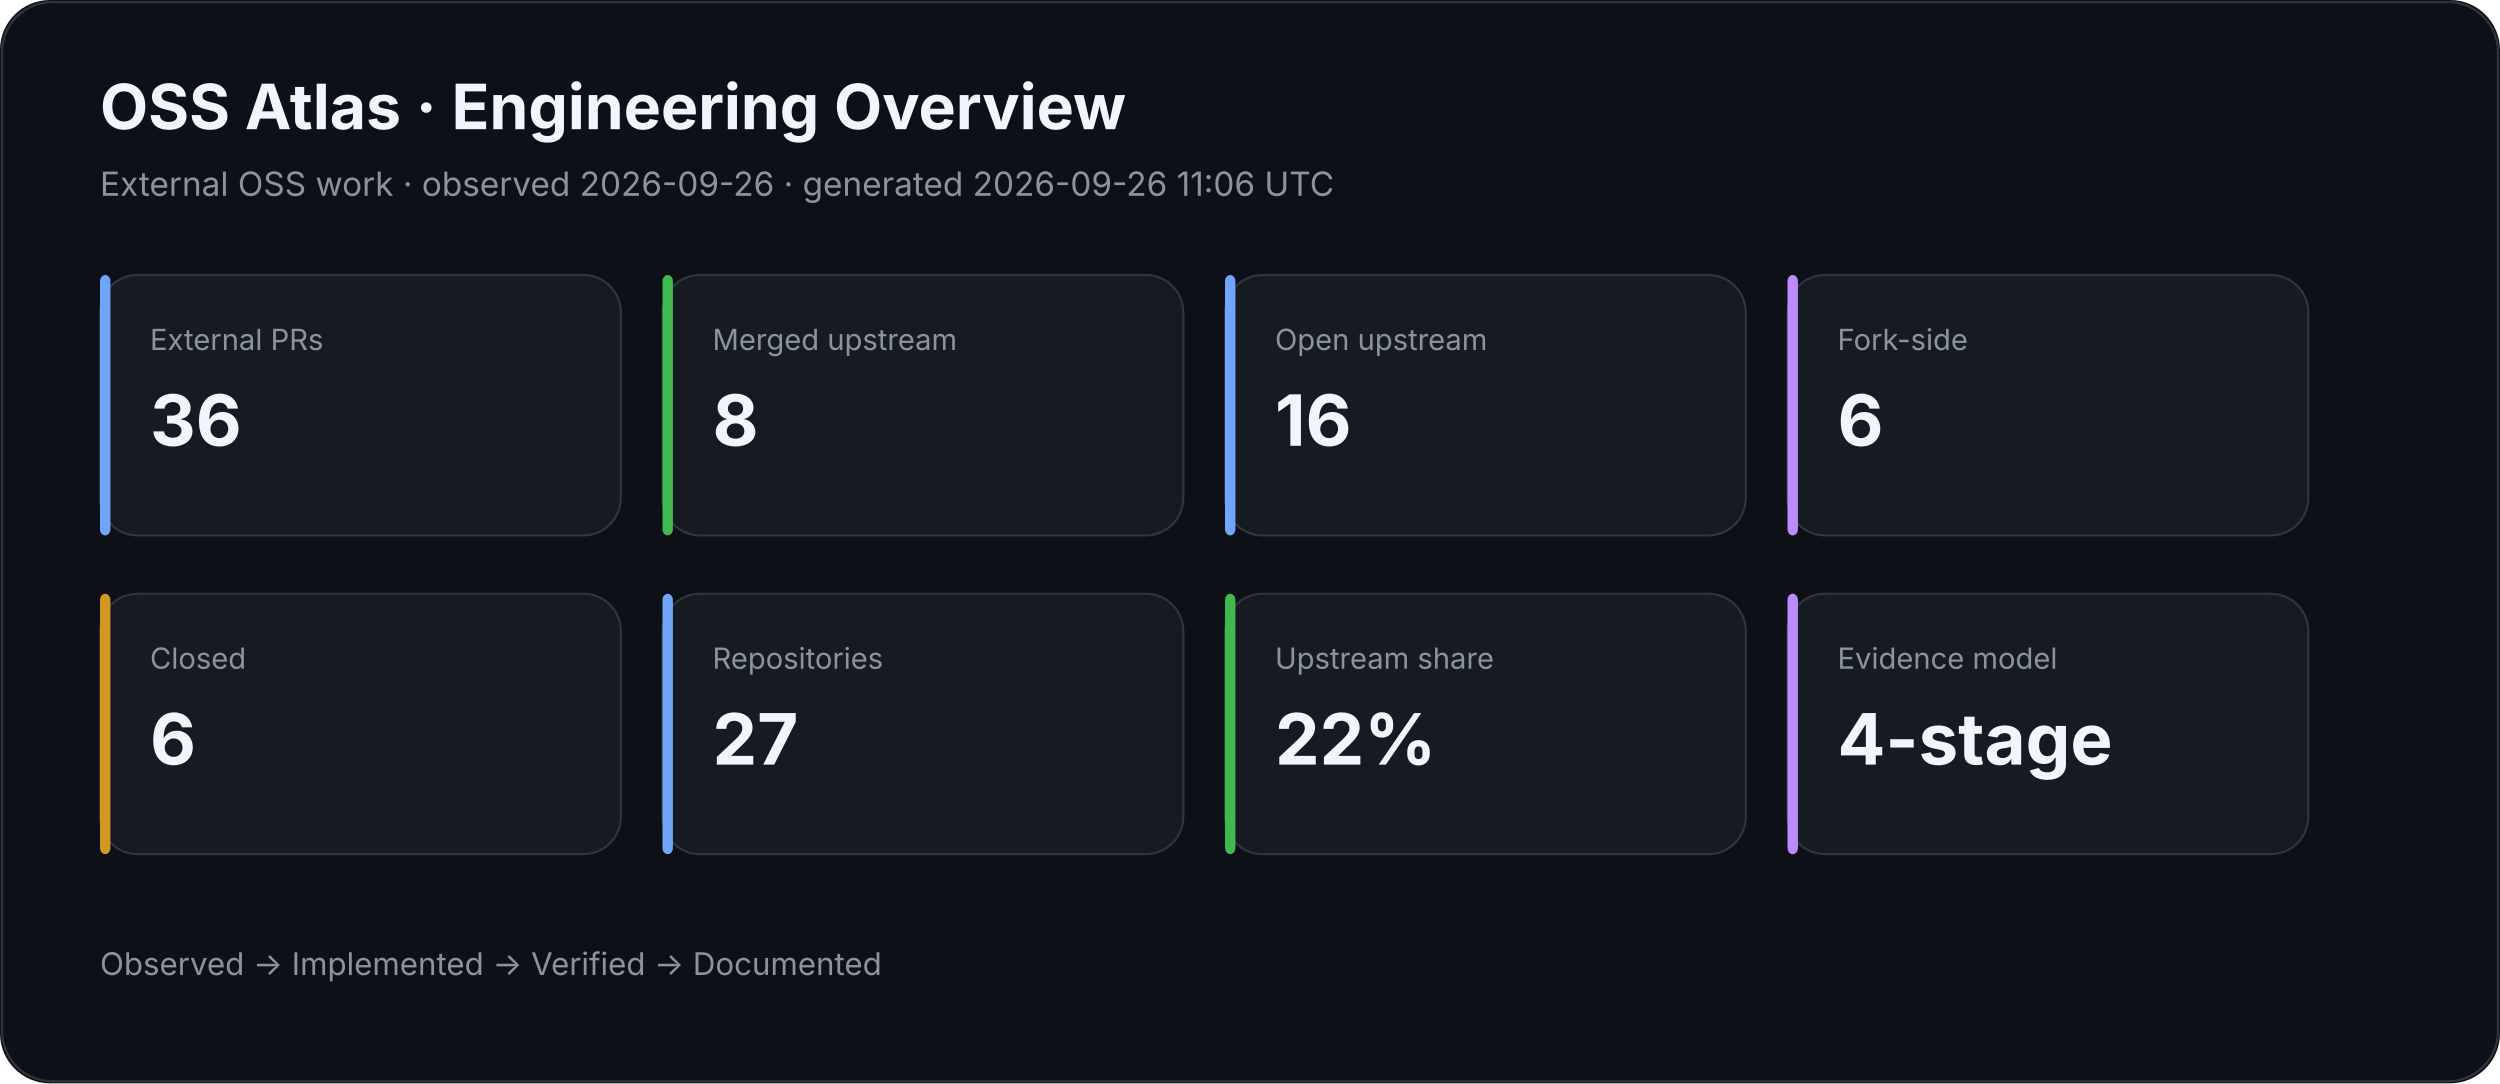
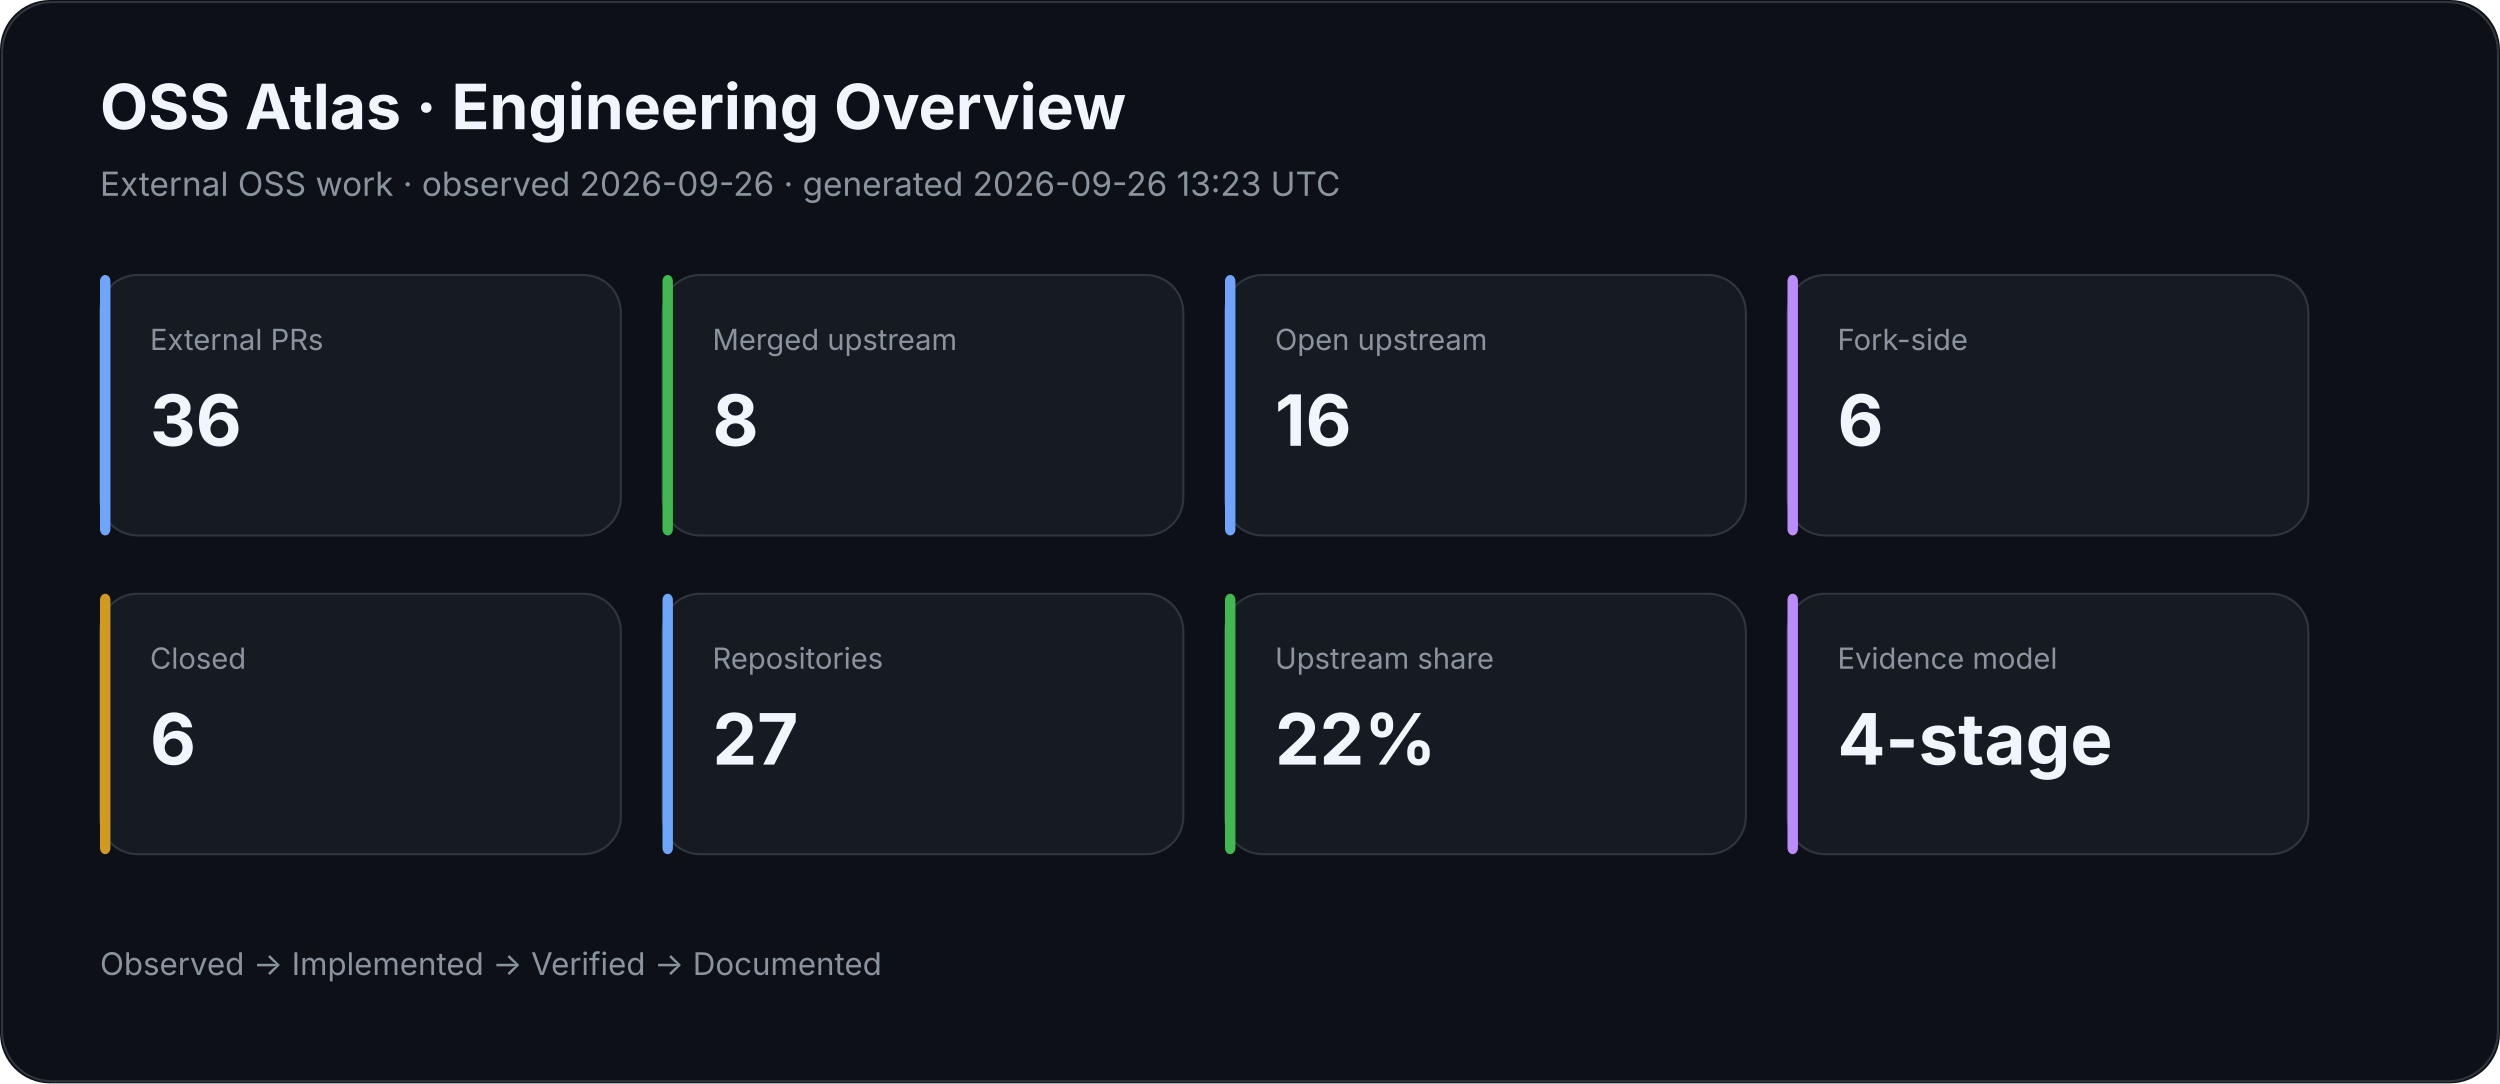
<svg xmlns="http://www.w3.org/2000/svg" width="1200" height="520" viewBox="0 0 1200 520">
  <rect width="100%" height="100%" rx="24" fill="#0d1117" />
  <rect x="1" y="1" width="1198" height="518" rx="24" fill="none" stroke="#30363d" />
  <text x="48" y="62" fill="#f0f6fc" font-family="Inter,Segoe UI,Arial,sans-serif" font-size="30" font-weight="700">OSS Atlas · Engineering Overview</text>
-   <text x="48" y="94" fill="#8b949e" font-family="Inter,Segoe UI,Arial,sans-serif" font-size="16">External OSS work · observed 2026-09-26 · generated 2026-09-26 11:06 UTC</text>
+   <text x="48" y="94" fill="#8b949e" font-family="Inter,Segoe UI,Arial,sans-serif" font-size="16">External OSS work · observed 2026-09-26 · generated 2026-09-26 13:23 UTC</text>
  <rect x="48" y="132" width="250" height="125" rx="18" fill="#161b22" stroke="#30363d" />
  <rect x="48" y="132" width="5" height="125" rx="3" fill="#70a5fd" />
  <text x="72" y="168" fill="#8b949e" font-family="Inter,Segoe UI,Arial,sans-serif" font-size="14">External PRs</text>
  <text x="72" y="214" fill="#f0f6fc" font-family="Inter,Segoe UI,Arial,sans-serif" font-size="34" font-weight="700">36</text>
  <rect x="318" y="132" width="250" height="125" rx="18" fill="#161b22" stroke="#30363d" />
  <rect x="318" y="132" width="5" height="125" rx="3" fill="#3fb950" />
  <text x="342" y="168" fill="#8b949e" font-family="Inter,Segoe UI,Arial,sans-serif" font-size="14">Merged upstream</text>
  <text x="342" y="214" fill="#f0f6fc" font-family="Inter,Segoe UI,Arial,sans-serif" font-size="34" font-weight="700">8</text>
  <rect x="588" y="132" width="250" height="125" rx="18" fill="#161b22" stroke="#30363d" />
  <rect x="588" y="132" width="5" height="125" rx="3" fill="#70a5fd" />
  <text x="612" y="168" fill="#8b949e" font-family="Inter,Segoe UI,Arial,sans-serif" font-size="14">Open upstream</text>
  <text x="612" y="214" fill="#f0f6fc" font-family="Inter,Segoe UI,Arial,sans-serif" font-size="34" font-weight="700">16</text>
  <rect x="858" y="132" width="250" height="125" rx="18" fill="#161b22" stroke="#30363d" />
  <rect x="858" y="132" width="5" height="125" rx="3" fill="#bc8cff" />
  <text x="882" y="168" fill="#8b949e" font-family="Inter,Segoe UI,Arial,sans-serif" font-size="14">Fork-side</text>
  <text x="882" y="214" fill="#f0f6fc" font-family="Inter,Segoe UI,Arial,sans-serif" font-size="34" font-weight="700">6</text>
  <rect x="48" y="285" width="250" height="125" rx="18" fill="#161b22" stroke="#30363d" />
  <rect x="48" y="285" width="5" height="125" rx="3" fill="#d29922" />
  <text x="72" y="321" fill="#8b949e" font-family="Inter,Segoe UI,Arial,sans-serif" font-size="14">Closed</text>
  <text x="72" y="367" fill="#f0f6fc" font-family="Inter,Segoe UI,Arial,sans-serif" font-size="34" font-weight="700">6</text>
  <rect x="318" y="285" width="250" height="125" rx="18" fill="#161b22" stroke="#30363d" />
  <rect x="318" y="285" width="5" height="125" rx="3" fill="#70a5fd" />
  <text x="342" y="321" fill="#8b949e" font-family="Inter,Segoe UI,Arial,sans-serif" font-size="14">Repositories</text>
  <text x="342" y="367" fill="#f0f6fc" font-family="Inter,Segoe UI,Arial,sans-serif" font-size="34" font-weight="700">27</text>
  <rect x="588" y="285" width="250" height="125" rx="18" fill="#161b22" stroke="#30363d" />
  <rect x="588" y="285" width="5" height="125" rx="3" fill="#3fb950" />
  <text x="612" y="321" fill="#8b949e" font-family="Inter,Segoe UI,Arial,sans-serif" font-size="14">Upstream share</text>
  <text x="612" y="367" fill="#f0f6fc" font-family="Inter,Segoe UI,Arial,sans-serif" font-size="34" font-weight="700">22%</text>
  <rect x="858" y="285" width="250" height="125" rx="18" fill="#161b22" stroke="#30363d" />
  <rect x="858" y="285" width="5" height="125" rx="3" fill="#bc8cff" />
  <text x="882" y="321" fill="#8b949e" font-family="Inter,Segoe UI,Arial,sans-serif" font-size="14">Evidence model</text>
  <text x="882" y="367" fill="#f0f6fc" font-family="Inter,Segoe UI,Arial,sans-serif" font-size="34" font-weight="700">4-stage</text>
  <text x="48" y="468" fill="#8b949e" font-family="Inter,Segoe UI,Arial,sans-serif" font-size="15">Observed → Implemented → Verified → Documented</text>
</svg>
